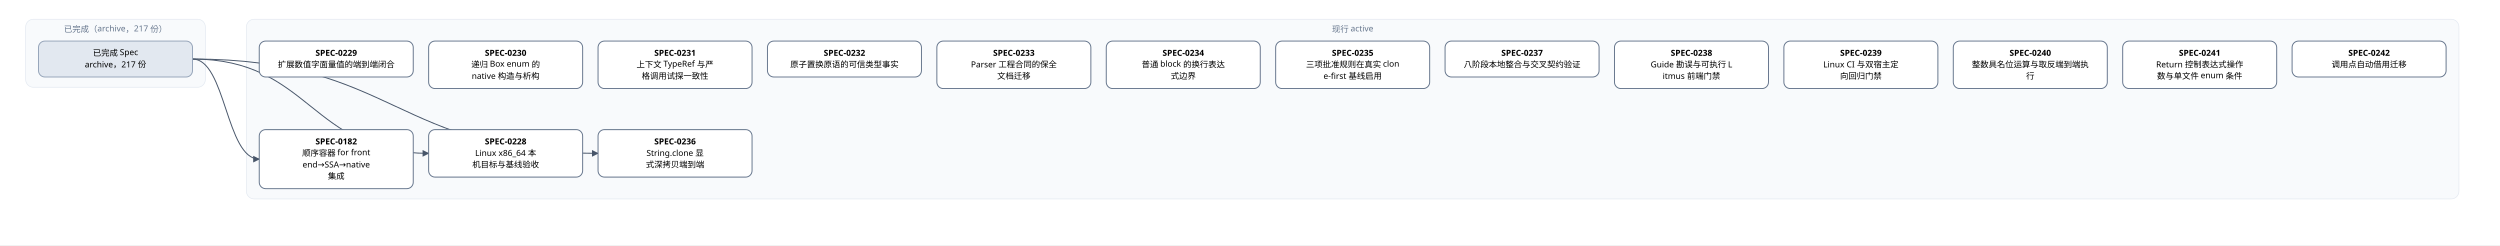
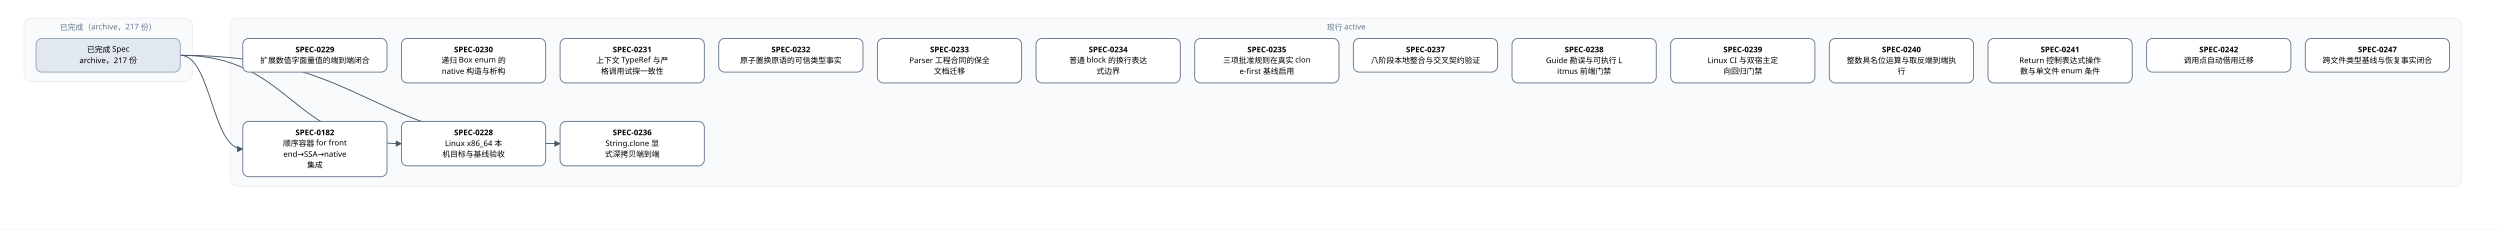
- <svg xmlns="http://www.w3.org/2000/svg" width="3896" height="382" viewBox="0 0 3896 382" font-family="PingFang SC, Microsoft YaHei, sans-serif">
+ <svg xmlns="http://www.w3.org/2000/svg" width="4160" height="382" viewBox="0 0 4160 382" font-family="PingFang SC, Microsoft YaHei, sans-serif">
  <defs>
    <marker id="arrow" viewBox="0 0 10 10" refX="9" refY="5" markerWidth="7" markerHeight="7" orient="auto-start-reverse">
      <path d="M0,0 L10,5 L0,10 z" fill="#475569" />
    </marker>
  </defs>
-   <rect width="3896" height="382" fill="#ffffff" />
+   <rect width="4160" height="382" fill="#ffffff" />
  <rect x="40" y="30" width="280" height="106" rx="12" fill="#f8fafc" stroke="#e2e8f0" />
  <text x="180" y="50" text-anchor="middle" font-size="13" fill="#64748b">已完成（archive，217 份）</text>
-   <rect x="384" y="30" width="3448" height="280" rx="12" fill="#f8fafc" stroke="#e2e8f0" />
-   <text x="2108" y="50" text-anchor="middle" font-size="13" fill="#64748b">现行 active</text>
+   <rect x="384" y="30" width="3712" height="280" rx="12" fill="#f8fafc" stroke="#e2e8f0" />
+   <text x="2240" y="50" text-anchor="middle" font-size="13" fill="#64748b">现行 active</text>
  <path d="M 300 92 C 352 92, 352 248, 404 248" fill="none" stroke="#475569" stroke-width="1.5" marker-end="url(#arrow)" />
  <path d="M 300 92 C 484 92, 484 239, 668 239" fill="none" stroke="#475569" stroke-width="1.5" marker-end="url(#arrow)" />
  <path d="M 300 92 C 616 92, 616 239, 932 239" fill="none" stroke="#475569" stroke-width="1.5" marker-end="url(#arrow)" />
  <rect x="404" y="202" width="240" height="92" rx="10" fill="#ffffff" stroke="#64748b" stroke-width="1.5" />
  <text x="524" y="225" text-anchor="middle" font-size="13" font-weight="600">SPEC-0182</text>
  <text x="524" y="243" text-anchor="middle" font-size="13">顺序容器 for front</text>
  <text x="524" y="261" text-anchor="middle" font-size="13">end→SSA→native</text>
  <text x="524" y="279" text-anchor="middle" font-size="13"> 集成</text>
  <rect x="668" y="202" width="240" height="74" rx="10" fill="#ffffff" stroke="#64748b" stroke-width="1.5" />
  <text x="788" y="225" text-anchor="middle" font-size="13" font-weight="600">SPEC-0228</text>
  <text x="788" y="243" text-anchor="middle" font-size="13">Linux x86_64 本</text>
  <text x="788" y="261" text-anchor="middle" font-size="13">机目标与基线验收</text>
  <rect x="404" y="64" width="240" height="56" rx="10" fill="#ffffff" stroke="#64748b" stroke-width="1.5" />
  <text x="524" y="87" text-anchor="middle" font-size="13" font-weight="600">SPEC-0229</text>
  <text x="524" y="105" text-anchor="middle" font-size="13">扩展数值字面量值的端到端闭合</text>
  <rect x="668" y="64" width="240" height="74" rx="10" fill="#ffffff" stroke="#64748b" stroke-width="1.5" />
  <text x="788" y="87" text-anchor="middle" font-size="13" font-weight="600">SPEC-0230</text>
  <text x="788" y="105" text-anchor="middle" font-size="13">递归 Box enum 的 </text>
  <text x="788" y="123" text-anchor="middle" font-size="13">native 构造与析构</text>
  <rect x="932" y="64" width="240" height="74" rx="10" fill="#ffffff" stroke="#64748b" stroke-width="1.5" />
  <text x="1052" y="87" text-anchor="middle" font-size="13" font-weight="600">SPEC-0231</text>
  <text x="1052" y="105" text-anchor="middle" font-size="13">上下文 TypeRef 与严</text>
  <text x="1052" y="123" text-anchor="middle" font-size="13">格调用试探一致性</text>
  <rect x="1196" y="64" width="240" height="56" rx="10" fill="#ffffff" stroke="#64748b" stroke-width="1.5" />
  <text x="1316" y="87" text-anchor="middle" font-size="13" font-weight="600">SPEC-0232</text>
  <text x="1316" y="105" text-anchor="middle" font-size="13">原子置换原语的可信类型事实</text>
  <rect x="1460" y="64" width="240" height="74" rx="10" fill="#ffffff" stroke="#64748b" stroke-width="1.5" />
  <text x="1580" y="87" text-anchor="middle" font-size="13" font-weight="600">SPEC-0233</text>
  <text x="1580" y="105" text-anchor="middle" font-size="13">Parser 工程合同的保全</text>
  <text x="1580" y="123" text-anchor="middle" font-size="13">文档迁移</text>
  <rect x="1724" y="64" width="240" height="74" rx="10" fill="#ffffff" stroke="#64748b" stroke-width="1.5" />
  <text x="1844" y="87" text-anchor="middle" font-size="13" font-weight="600">SPEC-0234</text>
  <text x="1844" y="105" text-anchor="middle" font-size="13">普通 block 的换行表达</text>
  <text x="1844" y="123" text-anchor="middle" font-size="13">式边界</text>
  <rect x="1988" y="64" width="240" height="74" rx="10" fill="#ffffff" stroke="#64748b" stroke-width="1.5" />
  <text x="2108" y="87" text-anchor="middle" font-size="13" font-weight="600">SPEC-0235</text>
  <text x="2108" y="105" text-anchor="middle" font-size="13">三项批准规则在真实 clon</text>
  <text x="2108" y="123" text-anchor="middle" font-size="13">e-first 基线启用</text>
  <rect x="932" y="202" width="240" height="74" rx="10" fill="#ffffff" stroke="#64748b" stroke-width="1.5" />
  <text x="1052" y="225" text-anchor="middle" font-size="13" font-weight="600">SPEC-0236</text>
  <text x="1052" y="243" text-anchor="middle" font-size="13">String.clone 显</text>
  <text x="1052" y="261" text-anchor="middle" font-size="13">式深拷贝端到端</text>
  <rect x="2252" y="64" width="240" height="56" rx="10" fill="#ffffff" stroke="#64748b" stroke-width="1.5" />
  <text x="2372" y="87" text-anchor="middle" font-size="13" font-weight="600">SPEC-0237</text>
  <text x="2372" y="105" text-anchor="middle" font-size="13">八阶段本地整合与交叉契约验证</text>
  <rect x="2516" y="64" width="240" height="74" rx="10" fill="#ffffff" stroke="#64748b" stroke-width="1.5" />
  <text x="2636" y="87" text-anchor="middle" font-size="13" font-weight="600">SPEC-0238</text>
  <text x="2636" y="105" text-anchor="middle" font-size="13">Guide 勘误与可执行 L</text>
  <text x="2636" y="123" text-anchor="middle" font-size="13">itmus 前端门禁</text>
  <rect x="2780" y="64" width="240" height="74" rx="10" fill="#ffffff" stroke="#64748b" stroke-width="1.5" />
  <text x="2900" y="87" text-anchor="middle" font-size="13" font-weight="600">SPEC-0239</text>
  <text x="2900" y="105" text-anchor="middle" font-size="13">Linux CI 与双宿主定</text>
  <text x="2900" y="123" text-anchor="middle" font-size="13">向回归门禁</text>
  <rect x="3044" y="64" width="240" height="74" rx="10" fill="#ffffff" stroke="#64748b" stroke-width="1.5" />
  <text x="3164" y="87" text-anchor="middle" font-size="13" font-weight="600">SPEC-0240</text>
  <text x="3164" y="105" text-anchor="middle" font-size="13">整数具名位运算与取反端到端执</text>
  <text x="3164" y="123" text-anchor="middle" font-size="13">行</text>
  <rect x="3308" y="64" width="240" height="74" rx="10" fill="#ffffff" stroke="#64748b" stroke-width="1.5" />
  <text x="3428" y="87" text-anchor="middle" font-size="13" font-weight="600">SPEC-0241</text>
  <text x="3428" y="105" text-anchor="middle" font-size="13">Return 控制表达式操作</text>
  <text x="3428" y="123" text-anchor="middle" font-size="13">数与单文件 enum 条件</text>
  <rect x="3572" y="64" width="240" height="56" rx="10" fill="#ffffff" stroke="#64748b" stroke-width="1.5" />
  <text x="3692" y="87" text-anchor="middle" font-size="13" font-weight="600">SPEC-0242</text>
  <text x="3692" y="105" text-anchor="middle" font-size="13">调用点自动借用迁移</text>
+   <rect x="3836" y="64" width="240" height="56" rx="10" fill="#ffffff" stroke="#64748b" stroke-width="1.5" />
+   <text x="3956" y="87" text-anchor="middle" font-size="13" font-weight="600">SPEC-0247</text>
+   <text x="3956" y="105" text-anchor="middle" font-size="13">跨文件类型基线与恢复事实闭合</text>
  <rect x="60" y="64" width="240" height="56" rx="10" fill="#e2e8f0" stroke="#94a3b8" stroke-width="1.5" />
  <text x="180" y="87" text-anchor="middle" font-size="13">已完成 Spec</text>
  <text x="180" y="105" text-anchor="middle" font-size="13">archive，217 份</text>
</svg>
